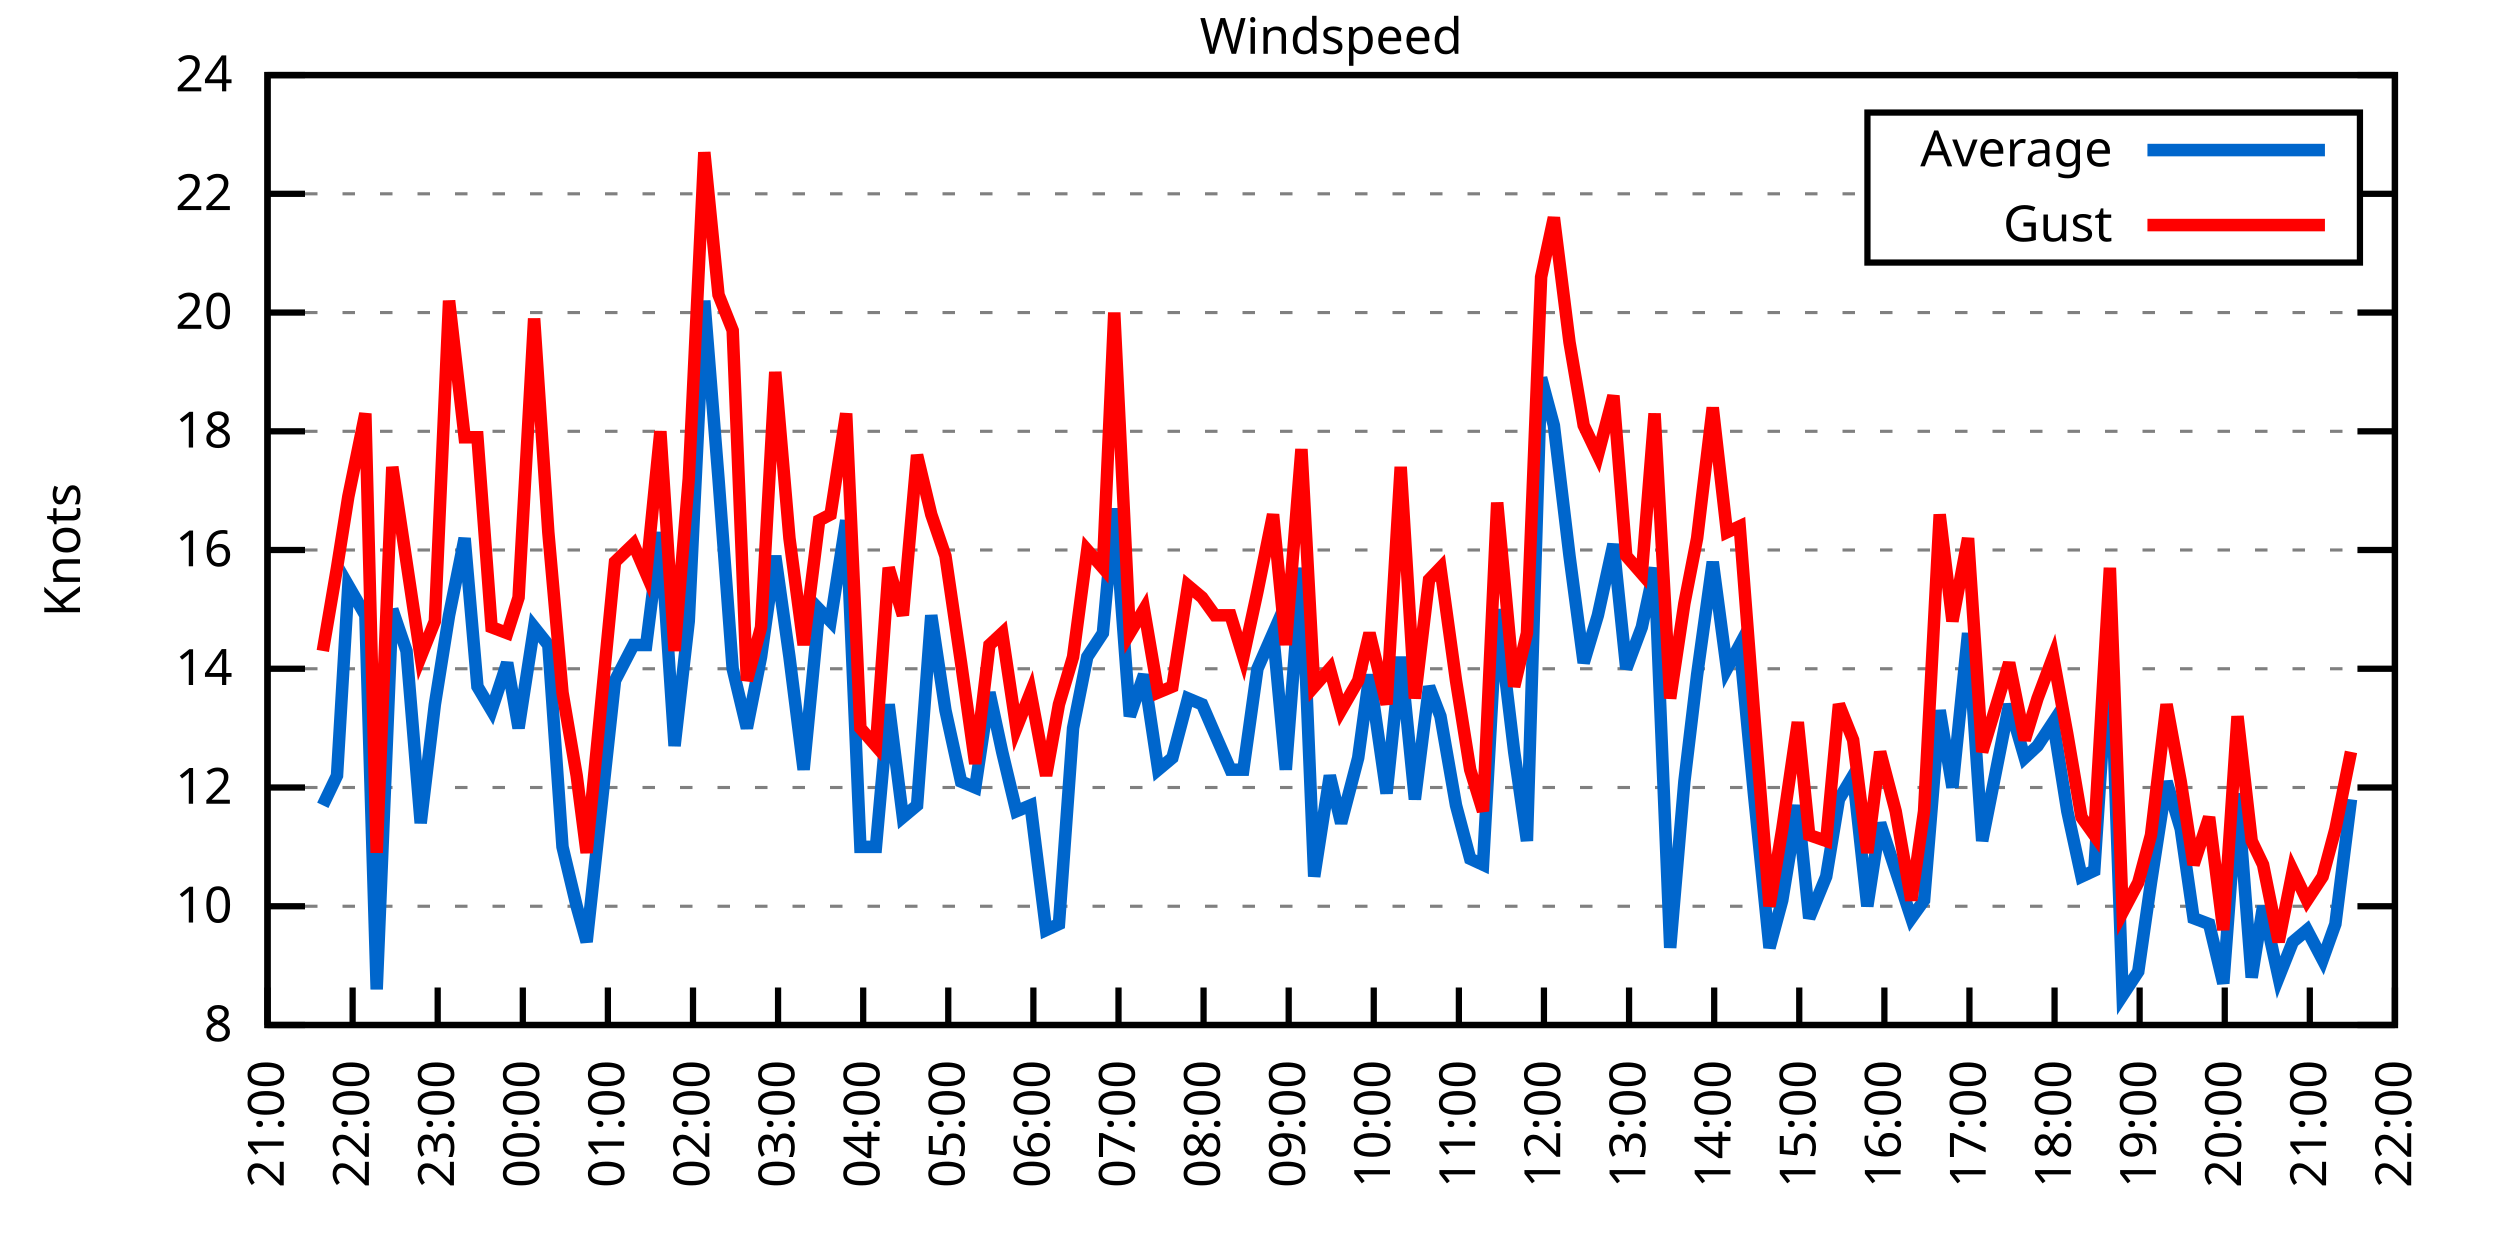
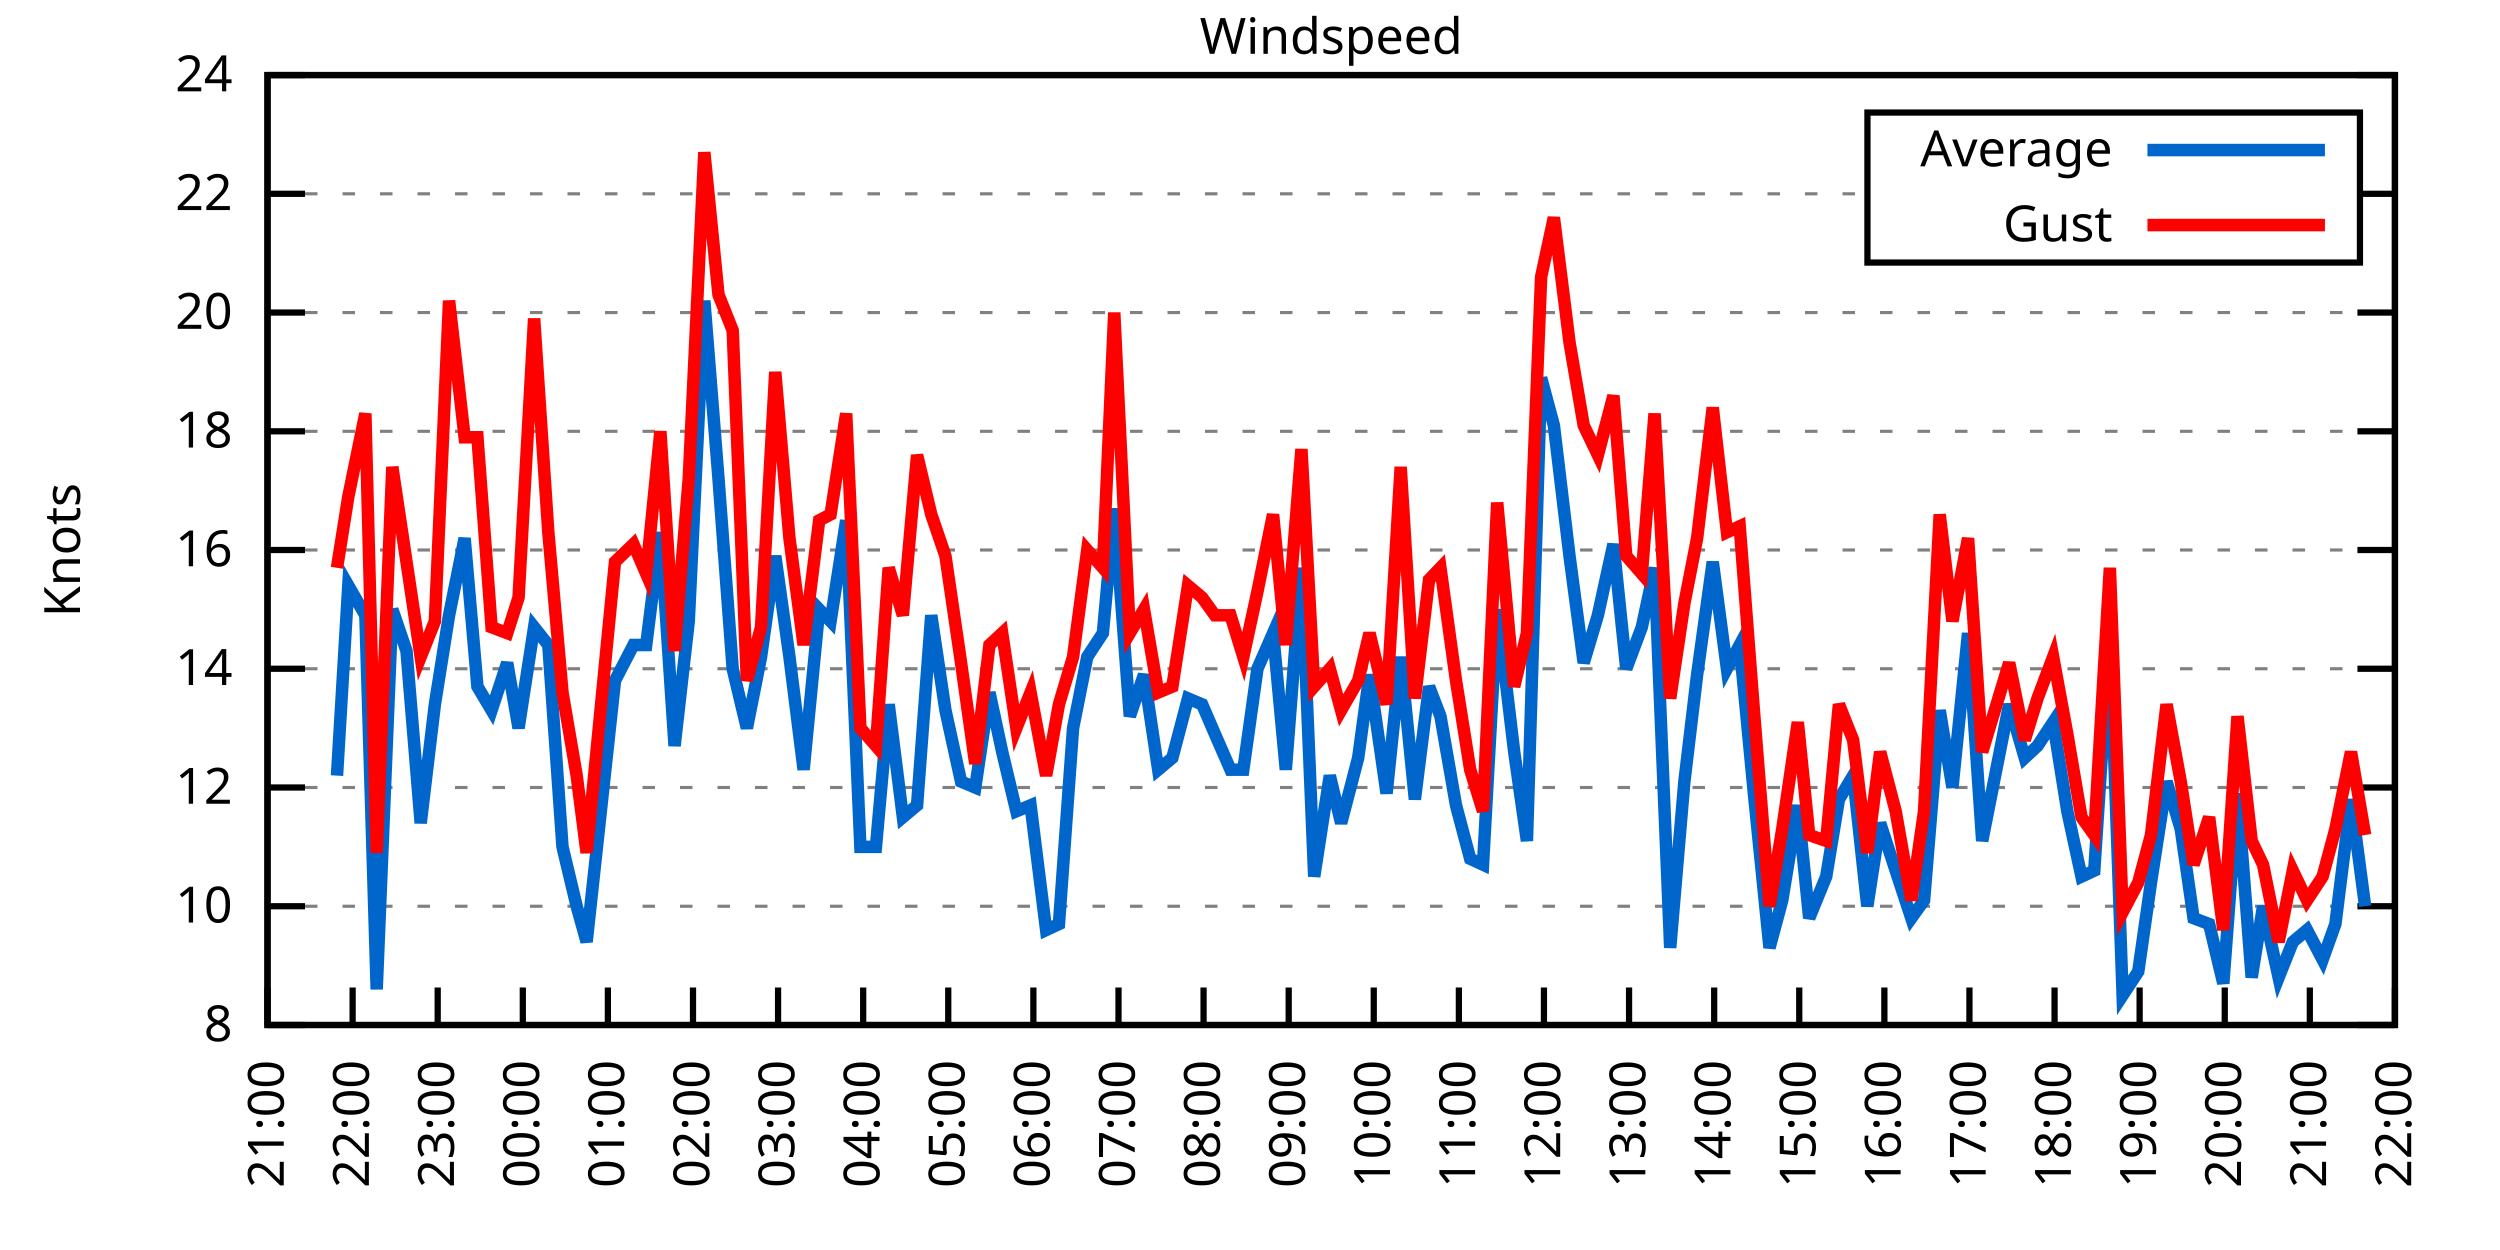
<svg xmlns="http://www.w3.org/2000/svg" xmlns:xlink="http://www.w3.org/1999/xlink" width="400" height="200" viewBox="0 0 400 200">
  <g id="gnuplot_canvas">
    <rect x="0" y="0" width="400" height="200" fill="none" />
    <defs>
      <circle id="gpDot" r="0.5" stroke-width="0.5" stroke="currentColor" />
      <path id="gpPt0" stroke-width="0.333" stroke="currentColor" d="M-1,0 h2 M0,-1 v2" />
      <path id="gpPt1" stroke-width="0.333" stroke="currentColor" d="M-1,-1 L1,1 M1,-1 L-1,1" />
      <path id="gpPt2" stroke-width="0.333" stroke="currentColor" d="M-1,0 L1,0 M0,-1 L0,1 M-1,-1 L1,1 M-1,1 L1,-1" />
      <rect id="gpPt3" stroke-width="0.333" stroke="currentColor" x="-1" y="-1" width="2" height="2" />
      <rect id="gpPt4" stroke-width="0.333" stroke="currentColor" fill="currentColor" x="-1" y="-1" width="2" height="2" />
      <circle id="gpPt5" stroke-width="0.333" stroke="currentColor" cx="0" cy="0" r="1" />
      <use xlink:href="#gpPt5" id="gpPt6" fill="currentColor" stroke="none" />
      <path id="gpPt7" stroke-width="0.333" stroke="currentColor" d="M0,-1.33 L-1.33,0.67 L1.33,0.67 z" />
      <use xlink:href="#gpPt7" id="gpPt8" fill="currentColor" stroke="none" />
      <use xlink:href="#gpPt7" id="gpPt9" stroke="currentColor" transform="rotate(180)" />
      <use xlink:href="#gpPt9" id="gpPt10" fill="currentColor" stroke="none" />
      <use xlink:href="#gpPt3" id="gpPt11" stroke="currentColor" transform="rotate(45)" />
      <use xlink:href="#gpPt11" id="gpPt12" fill="currentColor" stroke="none" />
      <path id="gpPt13" stroke-width="0.333" stroke="currentColor" d="M0,1.330 L1.265,0.411 L0.782,-1.067 L-0.782,-1.076 L-1.265,0.411 z" />
      <use xlink:href="#gpPt13" id="gpPt14" fill="currentColor" stroke="none" />
      <filter id="textbox" filterUnits="objectBoundingBox" x="0" y="0" height="1" width="1">
        <feFlood flood-color="white" flood-opacity="1" result="bgnd" />
        <feComposite in="SourceGraphic" in2="bgnd" operator="atop" />
      </filter>
      <filter id="greybox" filterUnits="objectBoundingBox" x="0" y="0" height="1" width="1">
        <feFlood flood-color="lightgrey" flood-opacity="1" result="grey" />
        <feComposite in="SourceGraphic" in2="grey" operator="atop" />
      </filter>
    </defs>
    <g fill="none" color="white" stroke="currentColor" stroke-width="1.00" stroke-linecap="butt" stroke-linejoin="miter">
</g>
    <g fill="none" color="black" stroke="currentColor" stroke-width="1.00" stroke-linecap="butt" stroke-linejoin="miter">
      <g stroke="none" shape-rendering="crispEdges">
        <polygon fill="rgb(255, 255, 255)" points="42.80,164.00 383.18,164.00 383.18,12.02 42.80,12.02 " />
      </g>
    </g>
    <g fill="none" color="black" stroke="currentColor" stroke-width="1.00" stroke-linecap="butt" stroke-linejoin="miter">
</g>
    <g fill="none" color="black" stroke="black" stroke-width="0.50" stroke-linecap="butt" stroke-linejoin="miter">
</g>
    <g fill="none" color="gray" stroke="currentColor" stroke-width="0.50" stroke-linecap="butt" stroke-linejoin="miter">
      <path stroke="gray" stroke-dasharray="2,4" class="gridline" d="M42.80,164.00 L383.19,164.00  " />
    </g>
    <g fill="none" color="gray" stroke="gray" stroke-width="1.00" stroke-linecap="butt" stroke-linejoin="miter">
</g>
    <g fill="none" color="black" stroke="currentColor" stroke-width="1.00" stroke-linecap="butt" stroke-linejoin="miter">
      <path stroke="black" d="M42.80,164.00 L48.80,164.00 M383.19,164.00 L377.19,164.00  " />
      <g transform="translate(37.20,166.60)" stroke="none" fill="black" font-family="Sans" font-size="8.00" text-anchor="end">
        <text>
          <tspan font-family="Sans"> 8</tspan>
        </text>
      </g>
    </g>
    <g fill="none" color="black" stroke="currentColor" stroke-width="1.00" stroke-linecap="butt" stroke-linejoin="miter">
</g>
    <g fill="none" color="black" stroke="black" stroke-width="0.50" stroke-linecap="butt" stroke-linejoin="miter">
</g>
    <g fill="none" color="gray" stroke="currentColor" stroke-width="0.50" stroke-linecap="butt" stroke-linejoin="miter">
      <path stroke="gray" stroke-dasharray="2,4" class="gridline" d="M42.80,145.00 L383.19,145.00  " />
    </g>
    <g fill="none" color="gray" stroke="gray" stroke-width="1.00" stroke-linecap="butt" stroke-linejoin="miter">
</g>
    <g fill="none" color="black" stroke="currentColor" stroke-width="1.00" stroke-linecap="butt" stroke-linejoin="miter">
      <path stroke="black" d="M42.80,145.00 L48.80,145.00 M383.19,145.00 L377.19,145.00  " />
      <g transform="translate(37.20,147.60)" stroke="none" fill="black" font-family="Sans" font-size="8.00" text-anchor="end">
        <text>
          <tspan font-family="Sans"> 10</tspan>
        </text>
      </g>
    </g>
    <g fill="none" color="black" stroke="currentColor" stroke-width="1.00" stroke-linecap="butt" stroke-linejoin="miter">
</g>
    <g fill="none" color="black" stroke="black" stroke-width="0.50" stroke-linecap="butt" stroke-linejoin="miter">
</g>
    <g fill="none" color="gray" stroke="currentColor" stroke-width="0.50" stroke-linecap="butt" stroke-linejoin="miter">
      <path stroke="gray" stroke-dasharray="2,4" class="gridline" d="M42.80,126.00 L383.19,126.00  " />
    </g>
    <g fill="none" color="gray" stroke="gray" stroke-width="1.00" stroke-linecap="butt" stroke-linejoin="miter">
</g>
    <g fill="none" color="black" stroke="currentColor" stroke-width="1.00" stroke-linecap="butt" stroke-linejoin="miter">
      <path stroke="black" d="M42.80,126.00 L48.80,126.00 M383.19,126.00 L377.19,126.00  " />
      <g transform="translate(37.20,128.60)" stroke="none" fill="black" font-family="Sans" font-size="8.00" text-anchor="end">
        <text>
          <tspan font-family="Sans"> 12</tspan>
        </text>
      </g>
    </g>
    <g fill="none" color="black" stroke="currentColor" stroke-width="1.00" stroke-linecap="butt" stroke-linejoin="miter">
</g>
    <g fill="none" color="black" stroke="black" stroke-width="0.50" stroke-linecap="butt" stroke-linejoin="miter">
</g>
    <g fill="none" color="gray" stroke="currentColor" stroke-width="0.50" stroke-linecap="butt" stroke-linejoin="miter">
      <path stroke="gray" stroke-dasharray="2,4" class="gridline" d="M42.80,107.00 L383.19,107.00  " />
    </g>
    <g fill="none" color="gray" stroke="gray" stroke-width="1.00" stroke-linecap="butt" stroke-linejoin="miter">
</g>
    <g fill="none" color="black" stroke="currentColor" stroke-width="1.00" stroke-linecap="butt" stroke-linejoin="miter">
      <path stroke="black" d="M42.80,107.00 L48.80,107.00 M383.19,107.00 L377.19,107.00  " />
      <g transform="translate(37.20,109.60)" stroke="none" fill="black" font-family="Sans" font-size="8.00" text-anchor="end">
        <text>
          <tspan font-family="Sans"> 14</tspan>
        </text>
      </g>
    </g>
    <g fill="none" color="black" stroke="currentColor" stroke-width="1.00" stroke-linecap="butt" stroke-linejoin="miter">
</g>
    <g fill="none" color="black" stroke="black" stroke-width="0.50" stroke-linecap="butt" stroke-linejoin="miter">
</g>
    <g fill="none" color="gray" stroke="currentColor" stroke-width="0.50" stroke-linecap="butt" stroke-linejoin="miter">
      <path stroke="gray" stroke-dasharray="2,4" class="gridline" d="M42.80,88.00 L383.19,88.00  " />
    </g>
    <g fill="none" color="gray" stroke="gray" stroke-width="1.00" stroke-linecap="butt" stroke-linejoin="miter">
</g>
    <g fill="none" color="black" stroke="currentColor" stroke-width="1.00" stroke-linecap="butt" stroke-linejoin="miter">
      <path stroke="black" d="M42.80,88.00 L48.80,88.00 M383.19,88.00 L377.19,88.00  " />
      <g transform="translate(37.20,90.60)" stroke="none" fill="black" font-family="Sans" font-size="8.00" text-anchor="end">
        <text>
          <tspan font-family="Sans"> 16</tspan>
        </text>
      </g>
    </g>
    <g fill="none" color="black" stroke="currentColor" stroke-width="1.00" stroke-linecap="butt" stroke-linejoin="miter">
</g>
    <g fill="none" color="black" stroke="black" stroke-width="0.50" stroke-linecap="butt" stroke-linejoin="miter">
</g>
    <g fill="none" color="gray" stroke="currentColor" stroke-width="0.50" stroke-linecap="butt" stroke-linejoin="miter">
      <path stroke="gray" stroke-dasharray="2,4" class="gridline" d="M42.80,69.01 L383.19,69.01  " />
    </g>
    <g fill="none" color="gray" stroke="gray" stroke-width="1.00" stroke-linecap="butt" stroke-linejoin="miter">
</g>
    <g fill="none" color="black" stroke="currentColor" stroke-width="1.00" stroke-linecap="butt" stroke-linejoin="miter">
      <path stroke="black" d="M42.80,69.01 L48.80,69.01 M383.19,69.01 L377.19,69.01  " />
      <g transform="translate(37.20,71.61)" stroke="none" fill="black" font-family="Sans" font-size="8.00" text-anchor="end">
        <text>
          <tspan font-family="Sans"> 18</tspan>
        </text>
      </g>
    </g>
    <g fill="none" color="black" stroke="currentColor" stroke-width="1.00" stroke-linecap="butt" stroke-linejoin="miter">
</g>
    <g fill="none" color="black" stroke="black" stroke-width="0.50" stroke-linecap="butt" stroke-linejoin="miter">
</g>
    <g fill="none" color="gray" stroke="currentColor" stroke-width="0.50" stroke-linecap="butt" stroke-linejoin="miter">
      <path stroke="gray" stroke-dasharray="2,4" class="gridline" d="M42.80,50.01 L383.19,50.01  " />
    </g>
    <g fill="none" color="gray" stroke="gray" stroke-width="1.00" stroke-linecap="butt" stroke-linejoin="miter">
</g>
    <g fill="none" color="black" stroke="currentColor" stroke-width="1.00" stroke-linecap="butt" stroke-linejoin="miter">
      <path stroke="black" d="M42.80,50.01 L48.80,50.01 M383.19,50.01 L377.19,50.01  " />
      <g transform="translate(37.20,52.61)" stroke="none" fill="black" font-family="Sans" font-size="8.00" text-anchor="end">
        <text>
          <tspan font-family="Sans"> 20</tspan>
        </text>
      </g>
    </g>
    <g fill="none" color="black" stroke="currentColor" stroke-width="1.00" stroke-linecap="butt" stroke-linejoin="miter">
</g>
    <g fill="none" color="black" stroke="black" stroke-width="0.50" stroke-linecap="butt" stroke-linejoin="miter">
</g>
    <g fill="none" color="gray" stroke="currentColor" stroke-width="0.50" stroke-linecap="butt" stroke-linejoin="miter">
      <path stroke="gray" stroke-dasharray="2,4" class="gridline" d="M42.80,31.01 L298.79,31.01 M377.59,31.01 L383.19,31.01  " />
    </g>
    <g fill="none" color="gray" stroke="gray" stroke-width="1.00" stroke-linecap="butt" stroke-linejoin="miter">
</g>
    <g fill="none" color="black" stroke="currentColor" stroke-width="1.00" stroke-linecap="butt" stroke-linejoin="miter">
      <path stroke="black" d="M42.80,31.01 L48.80,31.01 M383.19,31.01 L377.19,31.01  " />
      <g transform="translate(37.20,33.61)" stroke="none" fill="black" font-family="Sans" font-size="8.00" text-anchor="end">
        <text>
          <tspan font-family="Sans"> 22</tspan>
        </text>
      </g>
    </g>
    <g fill="none" color="black" stroke="currentColor" stroke-width="1.00" stroke-linecap="butt" stroke-linejoin="miter">
</g>
    <g fill="none" color="black" stroke="black" stroke-width="0.50" stroke-linecap="butt" stroke-linejoin="miter">
</g>
    <g fill="none" color="gray" stroke="currentColor" stroke-width="0.50" stroke-linecap="butt" stroke-linejoin="miter">
      <path stroke="gray" stroke-dasharray="2,4" class="gridline" d="M42.80,12.01 L383.19,12.01  " />
    </g>
    <g fill="none" color="gray" stroke="gray" stroke-width="1.00" stroke-linecap="butt" stroke-linejoin="miter">
</g>
    <g fill="none" color="black" stroke="currentColor" stroke-width="1.00" stroke-linecap="butt" stroke-linejoin="miter">
      <path stroke="black" d="M42.80,12.01 L48.80,12.01 M383.19,12.01 L377.19,12.01  " />
      <g transform="translate(37.20,14.61)" stroke="none" fill="black" font-family="Sans" font-size="8.00" text-anchor="end">
        <text>
          <tspan font-family="Sans"> 24</tspan>
        </text>
      </g>
    </g>
    <g fill="none" color="black" stroke="currentColor" stroke-width="1.00" stroke-linecap="butt" stroke-linejoin="miter">
      <path stroke="black" d="M42.80,164.00 L42.80,158.00  " />
      <g transform="translate(45.40,169.60) rotate(270.00)" stroke="none" fill="black" font-family="Sans" font-size="8.00" text-anchor="end">
        <text>
          <tspan font-family="Sans">21:00</tspan>
        </text>
      </g>
    </g>
    <g fill="none" color="black" stroke="currentColor" stroke-width="1.00" stroke-linecap="butt" stroke-linejoin="miter">
      <path stroke="black" d="M56.42,164.00 L56.42,158.00  " />
      <g transform="translate(59.02,169.60) rotate(270.00)" stroke="none" fill="black" font-family="Sans" font-size="8.00" text-anchor="end">
        <text>
          <tspan font-family="Sans">22:00</tspan>
        </text>
      </g>
    </g>
    <g fill="none" color="black" stroke="currentColor" stroke-width="1.00" stroke-linecap="butt" stroke-linejoin="miter">
      <path stroke="black" d="M70.03,164.00 L70.03,158.00  " />
      <g transform="translate(72.63,169.60) rotate(270.00)" stroke="none" fill="black" font-family="Sans" font-size="8.00" text-anchor="end">
        <text>
          <tspan font-family="Sans">23:00</tspan>
        </text>
      </g>
    </g>
    <g fill="none" color="black" stroke="currentColor" stroke-width="1.00" stroke-linecap="butt" stroke-linejoin="miter">
      <path stroke="black" d="M83.65,164.00 L83.65,158.00  " />
      <g transform="translate(86.25,169.60) rotate(270.00)" stroke="none" fill="black" font-family="Sans" font-size="8.00" text-anchor="end">
        <text>
          <tspan font-family="Sans">00:00</tspan>
        </text>
      </g>
    </g>
    <g fill="none" color="black" stroke="currentColor" stroke-width="1.00" stroke-linecap="butt" stroke-linejoin="miter">
      <path stroke="black" d="M97.26,164.00 L97.26,158.00  " />
      <g transform="translate(99.86,169.60) rotate(270.00)" stroke="none" fill="black" font-family="Sans" font-size="8.00" text-anchor="end">
        <text>
          <tspan font-family="Sans">01:00</tspan>
        </text>
      </g>
    </g>
    <g fill="none" color="black" stroke="currentColor" stroke-width="1.00" stroke-linecap="butt" stroke-linejoin="miter">
      <path stroke="black" d="M110.88,164.00 L110.88,158.00  " />
      <g transform="translate(113.48,169.60) rotate(270.00)" stroke="none" fill="black" font-family="Sans" font-size="8.00" text-anchor="end">
        <text>
          <tspan font-family="Sans">02:00</tspan>
        </text>
      </g>
    </g>
    <g fill="none" color="black" stroke="currentColor" stroke-width="1.00" stroke-linecap="butt" stroke-linejoin="miter">
      <path stroke="black" d="M124.49,164.00 L124.49,158.00  " />
      <g transform="translate(127.09,169.60) rotate(270.00)" stroke="none" fill="black" font-family="Sans" font-size="8.00" text-anchor="end">
        <text>
          <tspan font-family="Sans">03:00</tspan>
        </text>
      </g>
    </g>
    <g fill="none" color="black" stroke="currentColor" stroke-width="1.00" stroke-linecap="butt" stroke-linejoin="miter">
      <path stroke="black" d="M138.11,164.00 L138.11,158.00  " />
      <g transform="translate(140.71,169.60) rotate(270.00)" stroke="none" fill="black" font-family="Sans" font-size="8.00" text-anchor="end">
        <text>
          <tspan font-family="Sans">04:00</tspan>
        </text>
      </g>
    </g>
    <g fill="none" color="black" stroke="currentColor" stroke-width="1.00" stroke-linecap="butt" stroke-linejoin="miter">
      <path stroke="black" d="M151.72,164.00 L151.72,158.00  " />
      <g transform="translate(154.32,169.60) rotate(270.00)" stroke="none" fill="black" font-family="Sans" font-size="8.00" text-anchor="end">
        <text>
          <tspan font-family="Sans">05:00</tspan>
        </text>
      </g>
    </g>
    <g fill="none" color="black" stroke="currentColor" stroke-width="1.00" stroke-linecap="butt" stroke-linejoin="miter">
      <path stroke="black" d="M165.34,164.00 L165.34,158.00  " />
      <g transform="translate(167.94,169.60) rotate(270.00)" stroke="none" fill="black" font-family="Sans" font-size="8.00" text-anchor="end">
        <text>
          <tspan font-family="Sans">06:00</tspan>
        </text>
      </g>
    </g>
    <g fill="none" color="black" stroke="currentColor" stroke-width="1.00" stroke-linecap="butt" stroke-linejoin="miter">
      <path stroke="black" d="M178.96,164.00 L178.96,158.00  " />
      <g transform="translate(181.56,169.60) rotate(270.00)" stroke="none" fill="black" font-family="Sans" font-size="8.00" text-anchor="end">
        <text>
          <tspan font-family="Sans">07:00</tspan>
        </text>
      </g>
    </g>
    <g fill="none" color="black" stroke="currentColor" stroke-width="1.00" stroke-linecap="butt" stroke-linejoin="miter">
      <path stroke="black" d="M192.57,164.00 L192.57,158.00  " />
      <g transform="translate(195.17,169.60) rotate(270.00)" stroke="none" fill="black" font-family="Sans" font-size="8.00" text-anchor="end">
        <text>
          <tspan font-family="Sans">08:00</tspan>
        </text>
      </g>
    </g>
    <g fill="none" color="black" stroke="currentColor" stroke-width="1.00" stroke-linecap="butt" stroke-linejoin="miter">
      <path stroke="black" d="M206.19,164.00 L206.19,158.00  " />
      <g transform="translate(208.79,169.60) rotate(270.00)" stroke="none" fill="black" font-family="Sans" font-size="8.00" text-anchor="end">
        <text>
          <tspan font-family="Sans">09:00</tspan>
        </text>
      </g>
    </g>
    <g fill="none" color="black" stroke="currentColor" stroke-width="1.00" stroke-linecap="butt" stroke-linejoin="miter">
      <path stroke="black" d="M219.80,164.00 L219.80,158.00  " />
      <g transform="translate(222.40,169.60) rotate(270.00)" stroke="none" fill="black" font-family="Sans" font-size="8.00" text-anchor="end">
        <text>
          <tspan font-family="Sans">10:00</tspan>
        </text>
      </g>
    </g>
    <g fill="none" color="black" stroke="currentColor" stroke-width="1.00" stroke-linecap="butt" stroke-linejoin="miter">
      <path stroke="black" d="M233.42,164.00 L233.42,158.00  " />
      <g transform="translate(236.02,169.60) rotate(270.00)" stroke="none" fill="black" font-family="Sans" font-size="8.00" text-anchor="end">
        <text>
          <tspan font-family="Sans">11:00</tspan>
        </text>
      </g>
    </g>
    <g fill="none" color="black" stroke="currentColor" stroke-width="1.00" stroke-linecap="butt" stroke-linejoin="miter">
      <path stroke="black" d="M247.03,164.00 L247.03,158.00  " />
      <g transform="translate(249.63,169.60) rotate(270.00)" stroke="none" fill="black" font-family="Sans" font-size="8.00" text-anchor="end">
        <text>
          <tspan font-family="Sans">12:00</tspan>
        </text>
      </g>
    </g>
    <g fill="none" color="black" stroke="currentColor" stroke-width="1.00" stroke-linecap="butt" stroke-linejoin="miter">
      <path stroke="black" d="M260.65,164.00 L260.65,158.00  " />
      <g transform="translate(263.25,169.60) rotate(270.00)" stroke="none" fill="black" font-family="Sans" font-size="8.00" text-anchor="end">
        <text>
          <tspan font-family="Sans">13:00</tspan>
        </text>
      </g>
    </g>
    <g fill="none" color="black" stroke="currentColor" stroke-width="1.00" stroke-linecap="butt" stroke-linejoin="miter">
      <path stroke="black" d="M274.27,164.00 L274.27,158.00  " />
      <g transform="translate(276.87,169.60) rotate(270.00)" stroke="none" fill="black" font-family="Sans" font-size="8.00" text-anchor="end">
        <text>
          <tspan font-family="Sans">14:00</tspan>
        </text>
      </g>
    </g>
    <g fill="none" color="black" stroke="currentColor" stroke-width="1.00" stroke-linecap="butt" stroke-linejoin="miter">
      <path stroke="black" d="M287.88,164.00 L287.88,158.00  " />
      <g transform="translate(290.48,169.60) rotate(270.00)" stroke="none" fill="black" font-family="Sans" font-size="8.00" text-anchor="end">
        <text>
          <tspan font-family="Sans">15:00</tspan>
        </text>
      </g>
    </g>
    <g fill="none" color="black" stroke="currentColor" stroke-width="1.00" stroke-linecap="butt" stroke-linejoin="miter">
      <path stroke="black" d="M301.50,164.00 L301.50,158.00  " />
      <g transform="translate(304.10,169.60) rotate(270.00)" stroke="none" fill="black" font-family="Sans" font-size="8.00" text-anchor="end">
        <text>
          <tspan font-family="Sans">16:00</tspan>
        </text>
      </g>
    </g>
    <g fill="none" color="black" stroke="currentColor" stroke-width="1.00" stroke-linecap="butt" stroke-linejoin="miter">
      <path stroke="black" d="M315.11,164.00 L315.11,158.00  " />
      <g transform="translate(317.71,169.60) rotate(270.00)" stroke="none" fill="black" font-family="Sans" font-size="8.00" text-anchor="end">
        <text>
          <tspan font-family="Sans">17:00</tspan>
        </text>
      </g>
    </g>
    <g fill="none" color="black" stroke="currentColor" stroke-width="1.00" stroke-linecap="butt" stroke-linejoin="miter">
      <path stroke="black" d="M328.73,164.00 L328.73,158.00  " />
      <g transform="translate(331.33,169.60) rotate(270.00)" stroke="none" fill="black" font-family="Sans" font-size="8.00" text-anchor="end">
        <text>
          <tspan font-family="Sans">18:00</tspan>
        </text>
      </g>
    </g>
    <g fill="none" color="black" stroke="currentColor" stroke-width="1.00" stroke-linecap="butt" stroke-linejoin="miter">
      <path stroke="black" d="M342.34,164.00 L342.34,158.00  " />
      <g transform="translate(344.94,169.60) rotate(270.00)" stroke="none" fill="black" font-family="Sans" font-size="8.00" text-anchor="end">
        <text>
          <tspan font-family="Sans">19:00</tspan>
        </text>
      </g>
    </g>
    <g fill="none" color="black" stroke="currentColor" stroke-width="1.00" stroke-linecap="butt" stroke-linejoin="miter">
      <path stroke="black" d="M355.96,164.00 L355.96,158.00  " />
      <g transform="translate(358.56,169.60) rotate(270.00)" stroke="none" fill="black" font-family="Sans" font-size="8.00" text-anchor="end">
        <text>
          <tspan font-family="Sans">20:00</tspan>
        </text>
      </g>
    </g>
    <g fill="none" color="black" stroke="currentColor" stroke-width="1.00" stroke-linecap="butt" stroke-linejoin="miter">
      <path stroke="black" d="M369.57,164.00 L369.57,158.00  " />
      <g transform="translate(372.17,169.60) rotate(270.00)" stroke="none" fill="black" font-family="Sans" font-size="8.00" text-anchor="end">
        <text>
          <tspan font-family="Sans">21:00</tspan>
        </text>
      </g>
    </g>
    <g fill="none" color="black" stroke="currentColor" stroke-width="1.00" stroke-linecap="butt" stroke-linejoin="miter">
      <path stroke="black" d="M383.19,164.00 L383.19,158.00  " />
      <g transform="translate(385.79,169.60) rotate(270.00)" stroke="none" fill="black" font-family="Sans" font-size="8.00" text-anchor="end">
        <text>
          <tspan font-family="Sans">22:00</tspan>
        </text>
      </g>
    </g>
    <g fill="none" color="black" stroke="currentColor" stroke-width="1.00" stroke-linecap="butt" stroke-linejoin="miter">
</g>
    <g fill="none" color="black" stroke="currentColor" stroke-width="1.00" stroke-linecap="butt" stroke-linejoin="miter">
      <path stroke="black" d="M42.80,12.01 L42.80,164.00 L383.19,164.00 L383.19,12.01 L42.80,12.01 Z  " />
    </g>
    <g fill="none" color="black" stroke="currentColor" stroke-width="1.00" stroke-linecap="butt" stroke-linejoin="miter">
</g>
    <g fill="none" color="black" stroke="currentColor" stroke-width="1.00" stroke-linecap="butt" stroke-linejoin="miter">
      <path stroke="black" d="M298.79,42.01 L298.79,18.01 L377.59,18.01 L377.59,42.01 L298.79,42.01 Z  " />
    </g>
    <g id="Windspeed_plot_1">
      <g fill="none" color="white" stroke="black" stroke-width="2.00" stroke-linecap="butt" stroke-linejoin="miter">
</g>
      <g fill="none" color="black" stroke="currentColor" stroke-width="2.00" stroke-linecap="butt" stroke-linejoin="miter">
        <g transform="translate(337.99,26.61)" stroke="none" fill="black" font-family="Sans" font-size="8.00" text-anchor="end">
          <text>
            <tspan font-family="Sans">Average</tspan>
          </text>
        </g>
      </g>
      <g fill="none" color="black" stroke="currentColor" stroke-width="2.00" stroke-linecap="butt" stroke-linejoin="miter">
-         <path stroke="rgb(  0, 102, 204)" d="M343.59,24.01 L371.99,24.01 M51.65,128.85 L53.92,124.10 L55.73,93.70 L58.46,98.45 L60.27,158.30 L62.77,97.50   L65.04,104.15 L67.31,131.70 L69.58,112.70 L71.85,98.45 L74.34,86.11 L76.39,109.85 L78.65,113.65 L81.15,106.05   L82.97,116.50 L85.46,100.35 L87.73,103.20 L90.00,135.50 L92.27,145.00 L93.86,150.70 L98.40,108.90 L101.35,103.20   L103.39,103.20 L105.66,85.16 L107.93,119.35 L110.20,99.40 L112.69,48.11 L114.96,76.61 L117.23,107.00 L119.50,116.50   L121.77,105.10 L124.04,88.95 L126.31,105.10 L128.58,123.15 L131.07,97.50 L132.89,99.40 L135.39,83.26 L137.66,135.50   L140.15,135.50 L142.19,112.70 L144.46,130.75 L146.73,128.85 L149.00,98.45 L151.27,113.65 L153.77,125.05 L156.04,126.00   L158.31,110.80 L160.35,120.30 L162.62,129.80 L164.89,128.85 L167.38,148.80 L169.43,147.85 L171.69,116.50 L173.96,105.10   L176.46,101.30 L178.28,81.36 L180.77,114.60 L183.04,107.95 L185.31,123.15 L187.58,121.25 L190.08,111.75 L192.34,112.70   L194.39,117.45 L196.88,123.15 L198.93,123.15 L201.19,107.00 L203.69,101.30 L205.73,123.15 L208.23,90.85 L210.27,140.25   L212.77,124.10 L214.58,131.70 L217.31,121.25 L219.12,107.95 L221.85,126.95 L224.11,105.10 L226.38,127.90 L228.65,109.85   L230.47,114.60 L232.96,128.85 L235.23,137.40 L237.28,138.35 L239.55,97.50 L242.27,120.30 L244.31,134.55 L246.58,60.46   L248.62,68.06 L251.12,88.95 L253.39,106.05 L255.66,98.45 L258.15,87.06 L260.20,107.00 L262.69,100.35 L264.73,90.85   L267.23,151.65 L269.50,125.05 L271.54,107.95 L274.04,89.90 L276.31,107.00 L278.35,103.20 L280.62,126.95 L283.12,151.65   L285.16,144.05 L287.65,128.85 L289.47,146.90 L292.19,140.25 L294.23,127.90 L296.50,124.10 L298.77,145.00 L300.82,131.70   L303.31,139.30 L305.81,146.90 L307.85,144.05 L310.35,113.65 L312.39,126.00 L314.89,101.30 L317.15,134.55 L321.47,112.70   L323.96,121.25 L326.00,119.35 L328.50,115.55 L330.77,129.80 L333.04,140.25 L335.08,139.30 L337.58,101.30 L339.62,159.25   L342.12,155.45 L344.16,141.20 L346.65,125.05 L348.92,132.65 L350.97,146.90 L353.46,147.85 L355.73,157.35 L358.00,126.95   L360.27,156.40 L362.09,145.00 L364.58,156.40 L366.85,150.70 L369.12,148.80 L371.62,153.55 L373.66,147.85 L376.16,127.90    " />
+         <path stroke="rgb(  0, 102, 204)" d="M343.59,24.01 L371.99,24.01 M53.92,124.10 L55.73,93.70 L58.46,98.45 L60.27,158.30 L62.77,97.50 L65.04,104.15   L67.31,131.70 L69.58,112.70 L71.85,98.45 L74.34,86.11 L76.39,109.85 L78.65,113.65 L81.15,106.05 L82.97,116.50   L85.46,100.35 L87.73,103.20 L90.00,135.50 L92.27,145.00 L93.86,150.70 L98.40,108.90 L101.35,103.20 L103.39,103.20   L105.66,85.16 L107.93,119.35 L110.20,99.40 L112.69,48.11 L114.96,76.61 L117.23,107.00 L119.50,116.50 L121.77,105.10   L124.04,88.95 L126.31,105.10 L128.58,123.15 L131.07,97.50 L132.89,99.40 L135.39,83.26 L137.66,135.50 L140.15,135.50   L142.19,112.70 L144.46,130.75 L146.73,128.85 L149.00,98.45 L151.27,113.65 L153.77,125.05 L156.04,126.00 L158.31,110.80   L160.35,120.30 L162.62,129.80 L164.89,128.85 L167.38,148.80 L169.43,147.85 L171.69,116.50 L173.96,105.10 L176.46,101.30   L178.28,81.36 L180.77,114.60 L183.04,107.95 L185.31,123.15 L187.58,121.25 L190.08,111.75 L192.34,112.70 L194.39,117.45   L196.88,123.15 L198.93,123.15 L201.19,107.00 L203.69,101.30 L205.73,123.15 L208.23,90.85 L210.27,140.25 L212.77,124.10   L214.58,131.70 L217.31,121.25 L219.12,107.95 L221.85,126.95 L224.11,105.10 L226.38,127.90 L228.65,109.85 L230.47,114.60   L232.96,128.85 L235.23,137.40 L237.28,138.35 L239.55,97.50 L242.27,120.30 L244.31,134.55 L246.58,60.46 L248.62,68.06   L251.12,88.95 L253.39,106.05 L255.66,98.45 L258.15,87.06 L260.20,107.00 L262.69,100.35 L264.73,90.85 L267.23,151.65   L269.50,125.05 L271.54,107.95 L274.04,89.90 L276.31,107.00 L278.35,103.20 L280.62,126.95 L283.12,151.65 L285.16,144.05   L287.65,128.85 L289.47,146.90 L292.19,140.25 L294.23,127.90 L296.50,124.10 L298.77,145.00 L300.82,131.70 L303.31,139.30   L305.81,146.90 L307.85,144.05 L310.35,113.65 L312.39,126.00 L314.89,101.30 L317.15,134.55 L321.47,112.70 L323.96,121.25   L326.00,119.35 L328.50,115.55 L330.77,129.80 L333.04,140.25 L335.08,139.30 L337.58,101.30 L339.62,159.25 L342.12,155.45   L344.16,141.20 L346.65,125.05 L348.92,132.65 L350.97,146.90 L353.46,147.85 L355.73,157.35 L358.00,126.95 L360.27,156.40   L362.09,145.00 L364.58,156.40 L366.85,150.70 L369.12,148.80 L371.62,153.55 L373.66,147.85 L376.16,127.90 L378.42,145.00    " />
      </g>
    </g>
    <g id="Windspeed_plot_2">
      <g fill="none" color="black" stroke="currentColor" stroke-width="2.00" stroke-linecap="butt" stroke-linejoin="miter">
        <g transform="translate(337.99,38.61)" stroke="none" fill="black" font-family="Sans" font-size="8.00" text-anchor="end">
          <text>
            <tspan font-family="Sans">Gust</tspan>
          </text>
        </g>
      </g>
      <g fill="none" color="black" stroke="currentColor" stroke-width="2.00" stroke-linecap="butt" stroke-linejoin="miter">
-         <path stroke="rgb(255,   0,   0)" d="M343.59,36.01 L371.99,36.01 M51.65,104.15 L53.92,90.85 L55.73,79.46 L58.46,66.16 L60.27,136.45 L62.77,74.71   L65.04,89.90 L67.31,105.10 L69.58,99.40 L71.85,48.11 L74.34,69.96 L76.39,69.96 L78.65,100.35 L81.15,101.30   L82.97,95.60 L85.46,50.96 L87.73,85.16 L90.00,110.80 L92.27,124.10 L93.86,136.45 L98.40,89.90 L101.35,87.06   L103.39,91.80 L105.66,69.01 L107.93,104.15 L110.20,76.61 L112.69,24.36 L114.96,47.16 L117.23,52.86 L119.50,108.90   L121.77,100.35 L124.04,59.51 L126.31,86.11 L128.58,103.20 L131.07,83.26 L132.89,82.31 L135.39,66.16 L137.66,116.50   L140.15,119.35 L142.19,90.85 L144.46,98.45 L146.73,72.81 L149.00,82.31 L151.27,88.95 L153.77,106.05 L156.04,122.20   L158.31,103.20 L160.35,101.30 L162.62,116.50 L164.89,110.80 L167.38,124.10 L169.43,112.70 L171.69,105.10 L173.96,88.00   L176.46,90.85 L178.28,50.01 L180.77,101.30 L183.04,97.50 L185.31,110.80 L187.58,109.85 L190.08,93.70 L192.34,95.60   L194.39,98.45 L196.88,98.45 L198.93,105.10 L201.19,94.65 L203.69,82.31 L205.73,103.20 L208.23,71.86 L210.27,109.85   L212.77,107.00 L214.58,113.65 L217.31,108.90 L219.12,101.30 L221.85,112.70 L224.11,74.71 L226.38,111.75 L228.65,92.75   L230.47,90.85 L232.96,108.90 L235.23,123.15 L237.28,129.80 L239.55,80.41 L242.27,109.85 L244.31,101.30 L246.58,44.31   L248.62,34.81 L251.12,54.76 L253.39,68.06 L255.66,72.81 L258.15,63.31 L260.20,88.95 L262.69,91.80 L264.73,66.16   L267.23,111.75 L269.50,96.55 L271.54,86.11 L274.04,65.21 L276.31,85.16 L278.35,84.21 L280.62,113.65 L283.12,145.00   L285.16,132.65 L287.65,115.55 L289.47,133.60 L292.19,134.55 L294.23,112.70 L296.50,118.40 L298.77,136.45 L300.82,120.30   L303.31,129.80 L305.81,144.05 L307.85,129.80 L310.35,82.31 L312.39,99.40 L314.89,86.11 L317.15,120.30 L321.47,106.05   L323.96,118.40 L326.00,111.75 L328.50,105.10 L330.77,117.45 L333.04,130.75 L335.08,133.60 L337.58,90.85 L339.62,145.95   L342.12,141.20 L344.16,133.60 L346.65,112.70 L348.92,125.05 L350.97,138.35 L353.46,130.75 L355.73,148.80 L358.00,114.60   L360.27,134.55 L362.09,138.35 L364.58,150.70 L366.85,139.30 L369.12,144.05 L371.62,140.25 L373.66,132.65 L376.16,120.30    " />
+         <path stroke="rgb(255,   0,   0)" d="M343.59,36.01 L371.99,36.01 M53.92,90.85 L55.73,79.46 L58.46,66.16 L60.27,136.45 L62.77,74.71 L65.04,89.90   L67.31,105.10 L69.58,99.40 L71.85,48.11 L74.34,69.96 L76.39,69.96 L78.65,100.35 L81.15,101.30 L82.97,95.60   L85.46,50.96 L87.73,85.16 L90.00,110.80 L92.27,124.10 L93.86,136.45 L98.40,89.90 L101.35,87.06 L103.39,91.80   L105.66,69.01 L107.93,104.15 L110.20,76.61 L112.69,24.36 L114.96,47.16 L117.23,52.86 L119.50,108.90 L121.77,100.35   L124.04,59.51 L126.31,86.11 L128.58,103.20 L131.07,83.26 L132.89,82.31 L135.39,66.16 L137.66,116.50 L140.15,119.35   L142.19,90.85 L144.46,98.45 L146.73,72.81 L149.00,82.31 L151.27,88.95 L153.77,106.05 L156.04,122.20 L158.31,103.20   L160.35,101.30 L162.62,116.50 L164.89,110.80 L167.38,124.10 L169.43,112.70 L171.69,105.10 L173.96,88.00 L176.46,90.85   L178.28,50.01 L180.77,101.30 L183.04,97.50 L185.31,110.80 L187.58,109.85 L190.08,93.70 L192.34,95.60 L194.39,98.45   L196.88,98.45 L198.93,105.10 L201.19,94.65 L203.69,82.31 L205.73,103.20 L208.23,71.86 L210.27,109.85 L212.77,107.00   L214.58,113.65 L217.31,108.90 L219.12,101.30 L221.85,112.70 L224.11,74.71 L226.38,111.75 L228.65,92.75 L230.47,90.85   L232.96,108.90 L235.23,123.15 L237.28,129.80 L239.55,80.41 L242.27,109.85 L244.31,101.30 L246.58,44.31 L248.62,34.81   L251.12,54.76 L253.39,68.06 L255.66,72.81 L258.15,63.31 L260.20,88.95 L262.69,91.80 L264.73,66.16 L267.23,111.75   L269.50,96.55 L271.54,86.11 L274.04,65.21 L276.31,85.16 L278.35,84.21 L280.62,113.65 L283.12,145.00 L285.16,132.65   L287.65,115.55 L289.47,133.60 L292.19,134.55 L294.23,112.70 L296.50,118.40 L298.77,136.45 L300.82,120.30 L303.31,129.80   L305.81,144.05 L307.85,129.80 L310.35,82.31 L312.39,99.40 L314.89,86.11 L317.15,120.30 L321.47,106.05 L323.96,118.40   L326.00,111.75 L328.50,105.10 L330.77,117.45 L333.04,130.75 L335.08,133.60 L337.58,90.85 L339.62,145.95 L342.12,141.20   L344.16,133.60 L346.65,112.70 L348.92,125.05 L350.97,138.35 L353.46,130.75 L355.73,148.80 L358.00,114.60 L360.27,134.55   L362.09,138.35 L364.58,150.70 L366.85,139.30 L369.12,144.05 L371.62,140.25 L373.66,132.65 L376.16,120.30 L378.42,133.60    " />
      </g>
    </g>
    <g fill="none" color="black" stroke="currentColor" stroke-width="2.00" stroke-linecap="butt" stroke-linejoin="miter">
</g>
    <g fill="none" color="black" stroke="black" stroke-width="1.00" stroke-linecap="butt" stroke-linejoin="miter">
</g>
    <g fill="none" color="black" stroke="currentColor" stroke-width="1.00" stroke-linecap="butt" stroke-linejoin="miter">
      <path stroke="black" d="M42.80,12.01 L42.80,164.00 L383.19,164.00 L383.19,12.01 L42.80,12.01 Z  " />
      <g transform="translate(12.80,88.01) rotate(270.00)" stroke="none" fill="black" font-family="Sans" font-size="8.00" text-anchor="middle">
        <text>
          <tspan font-family="Sans">Knots</tspan>
        </text>
      </g>
    </g>
    <g fill="none" color="black" stroke="currentColor" stroke-width="1.00" stroke-linecap="butt" stroke-linejoin="miter">
</g>
    <g fill="none" color="black" stroke="currentColor" stroke-width="1.00" stroke-linecap="butt" stroke-linejoin="miter">
      <g transform="translate(212.99,8.61)" stroke="none" fill="black" font-family="Sans" font-size="8.00" text-anchor="middle">
        <text>
          <tspan font-family="Sans">Windspeed</tspan>
        </text>
      </g>
    </g>
    <g fill="none" color="black" stroke="currentColor" stroke-width="1.00" stroke-linecap="butt" stroke-linejoin="miter">
</g>
  </g>
</svg>
